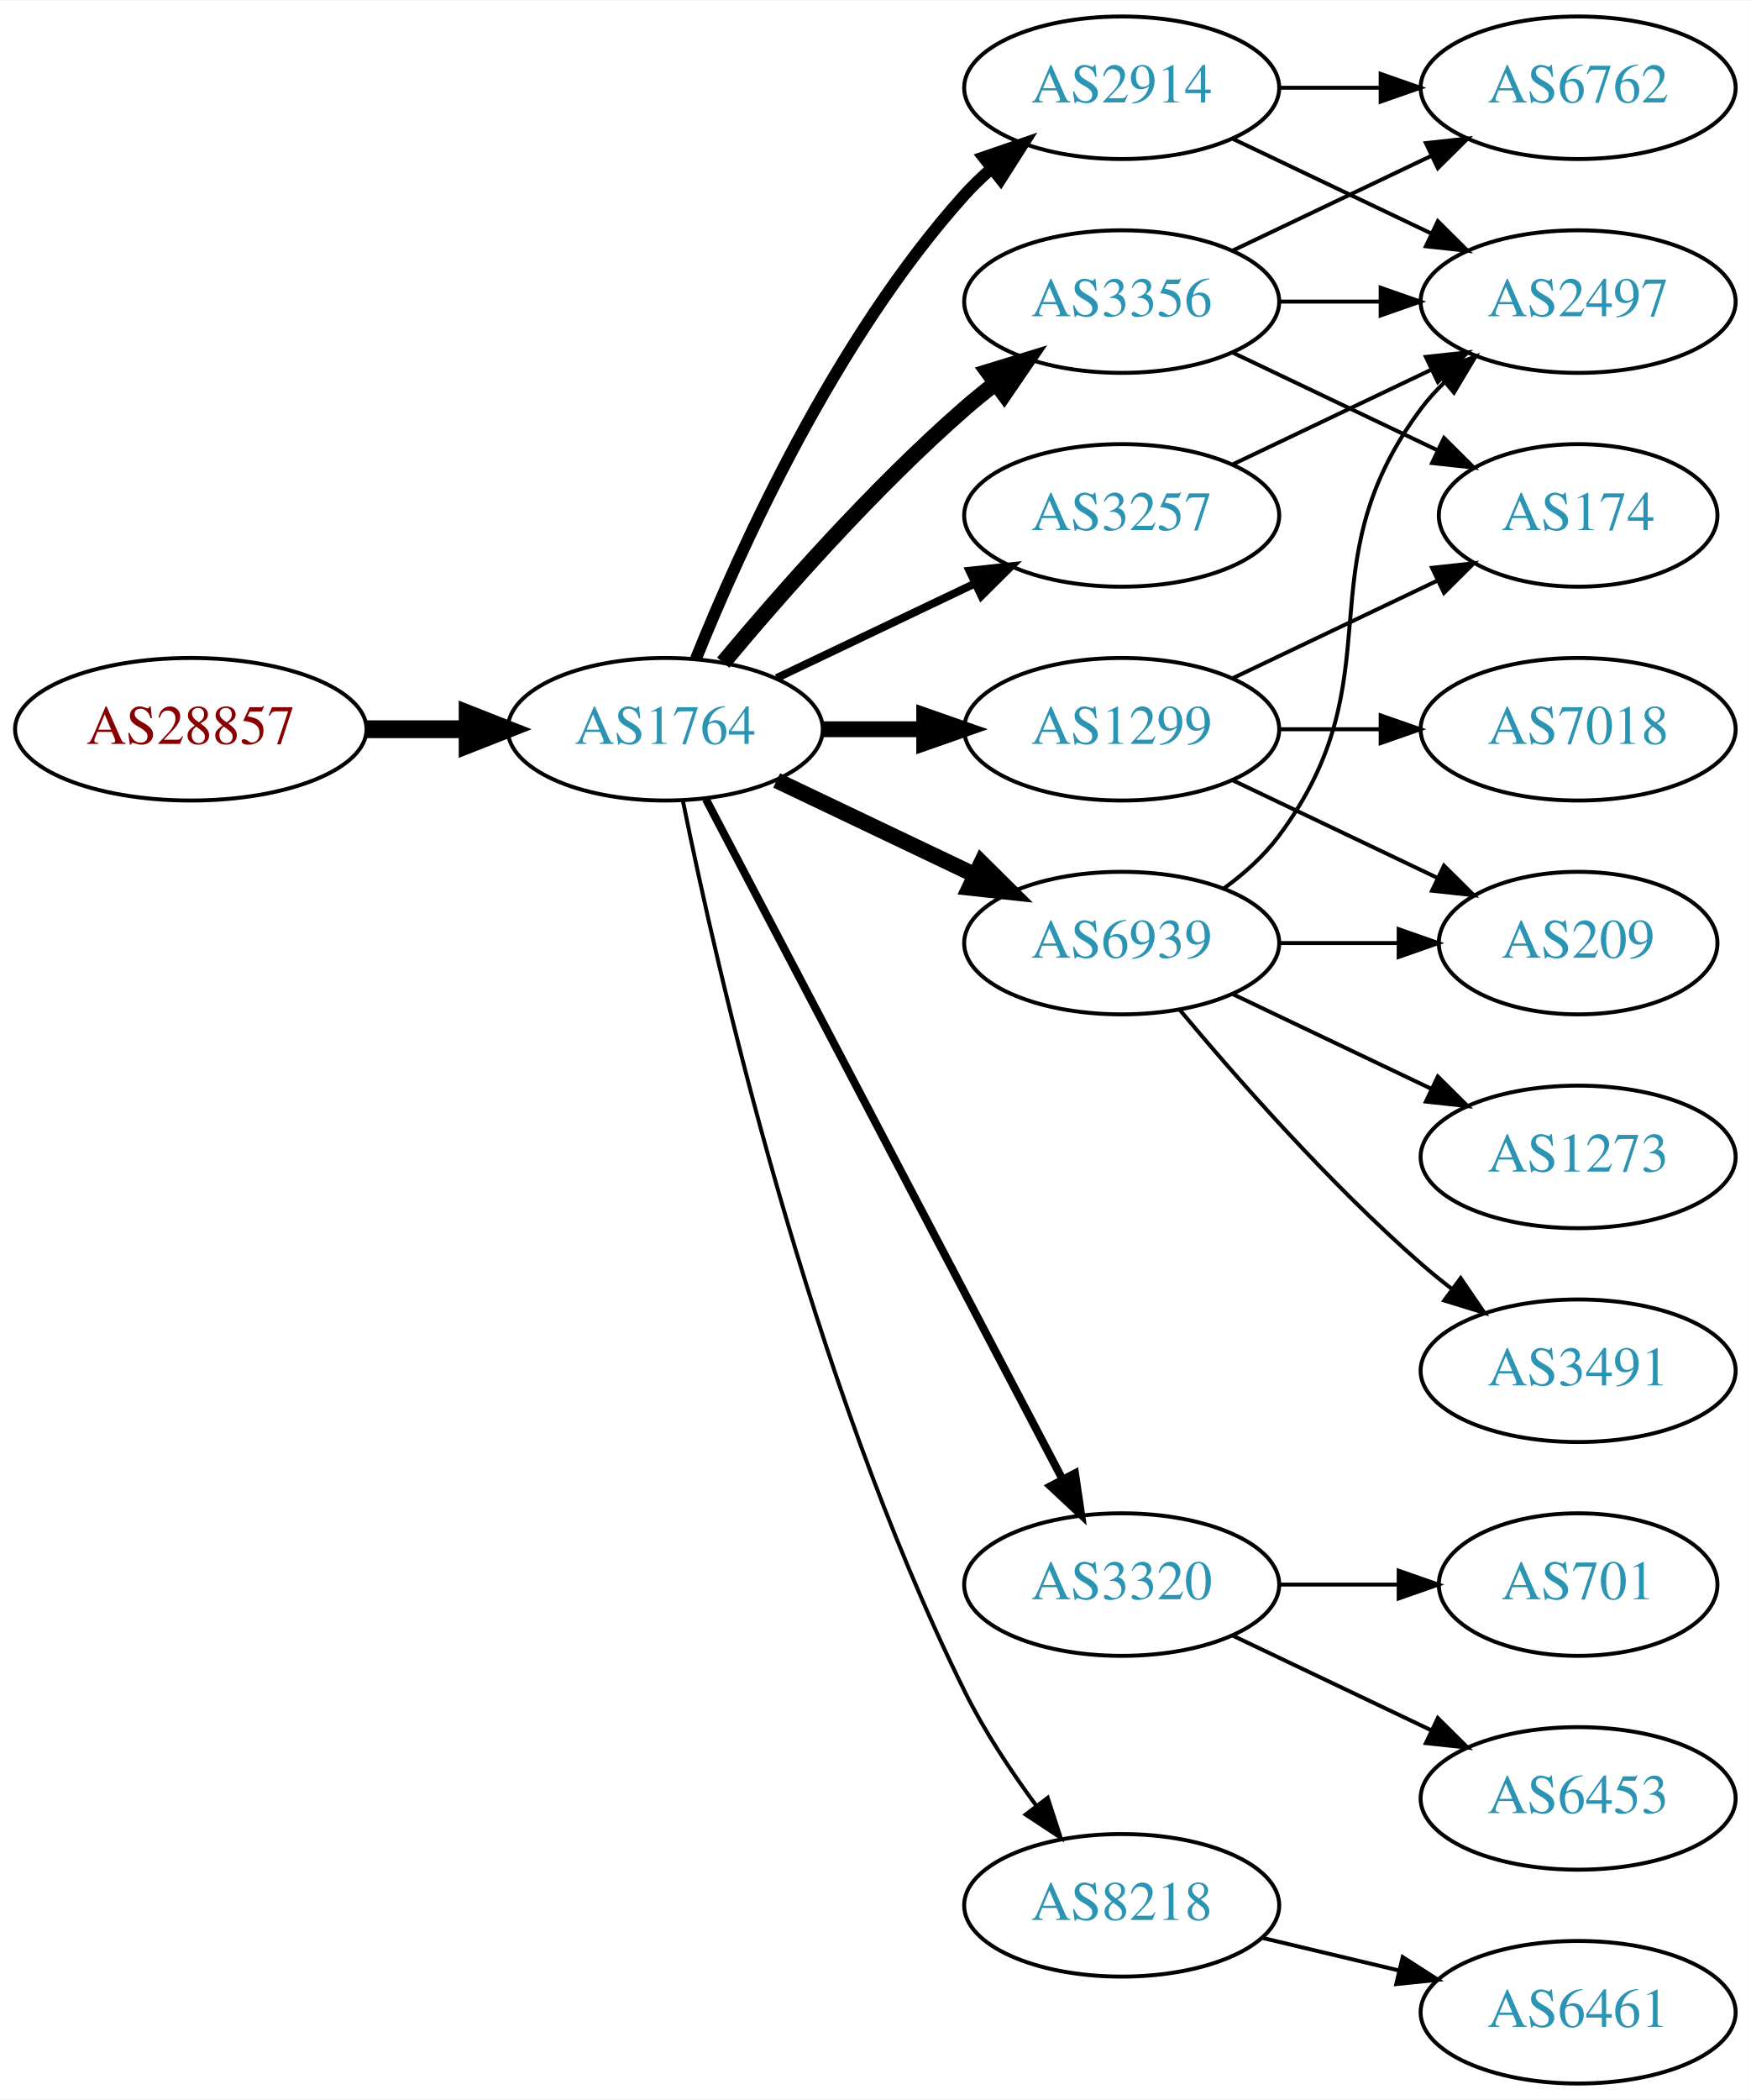
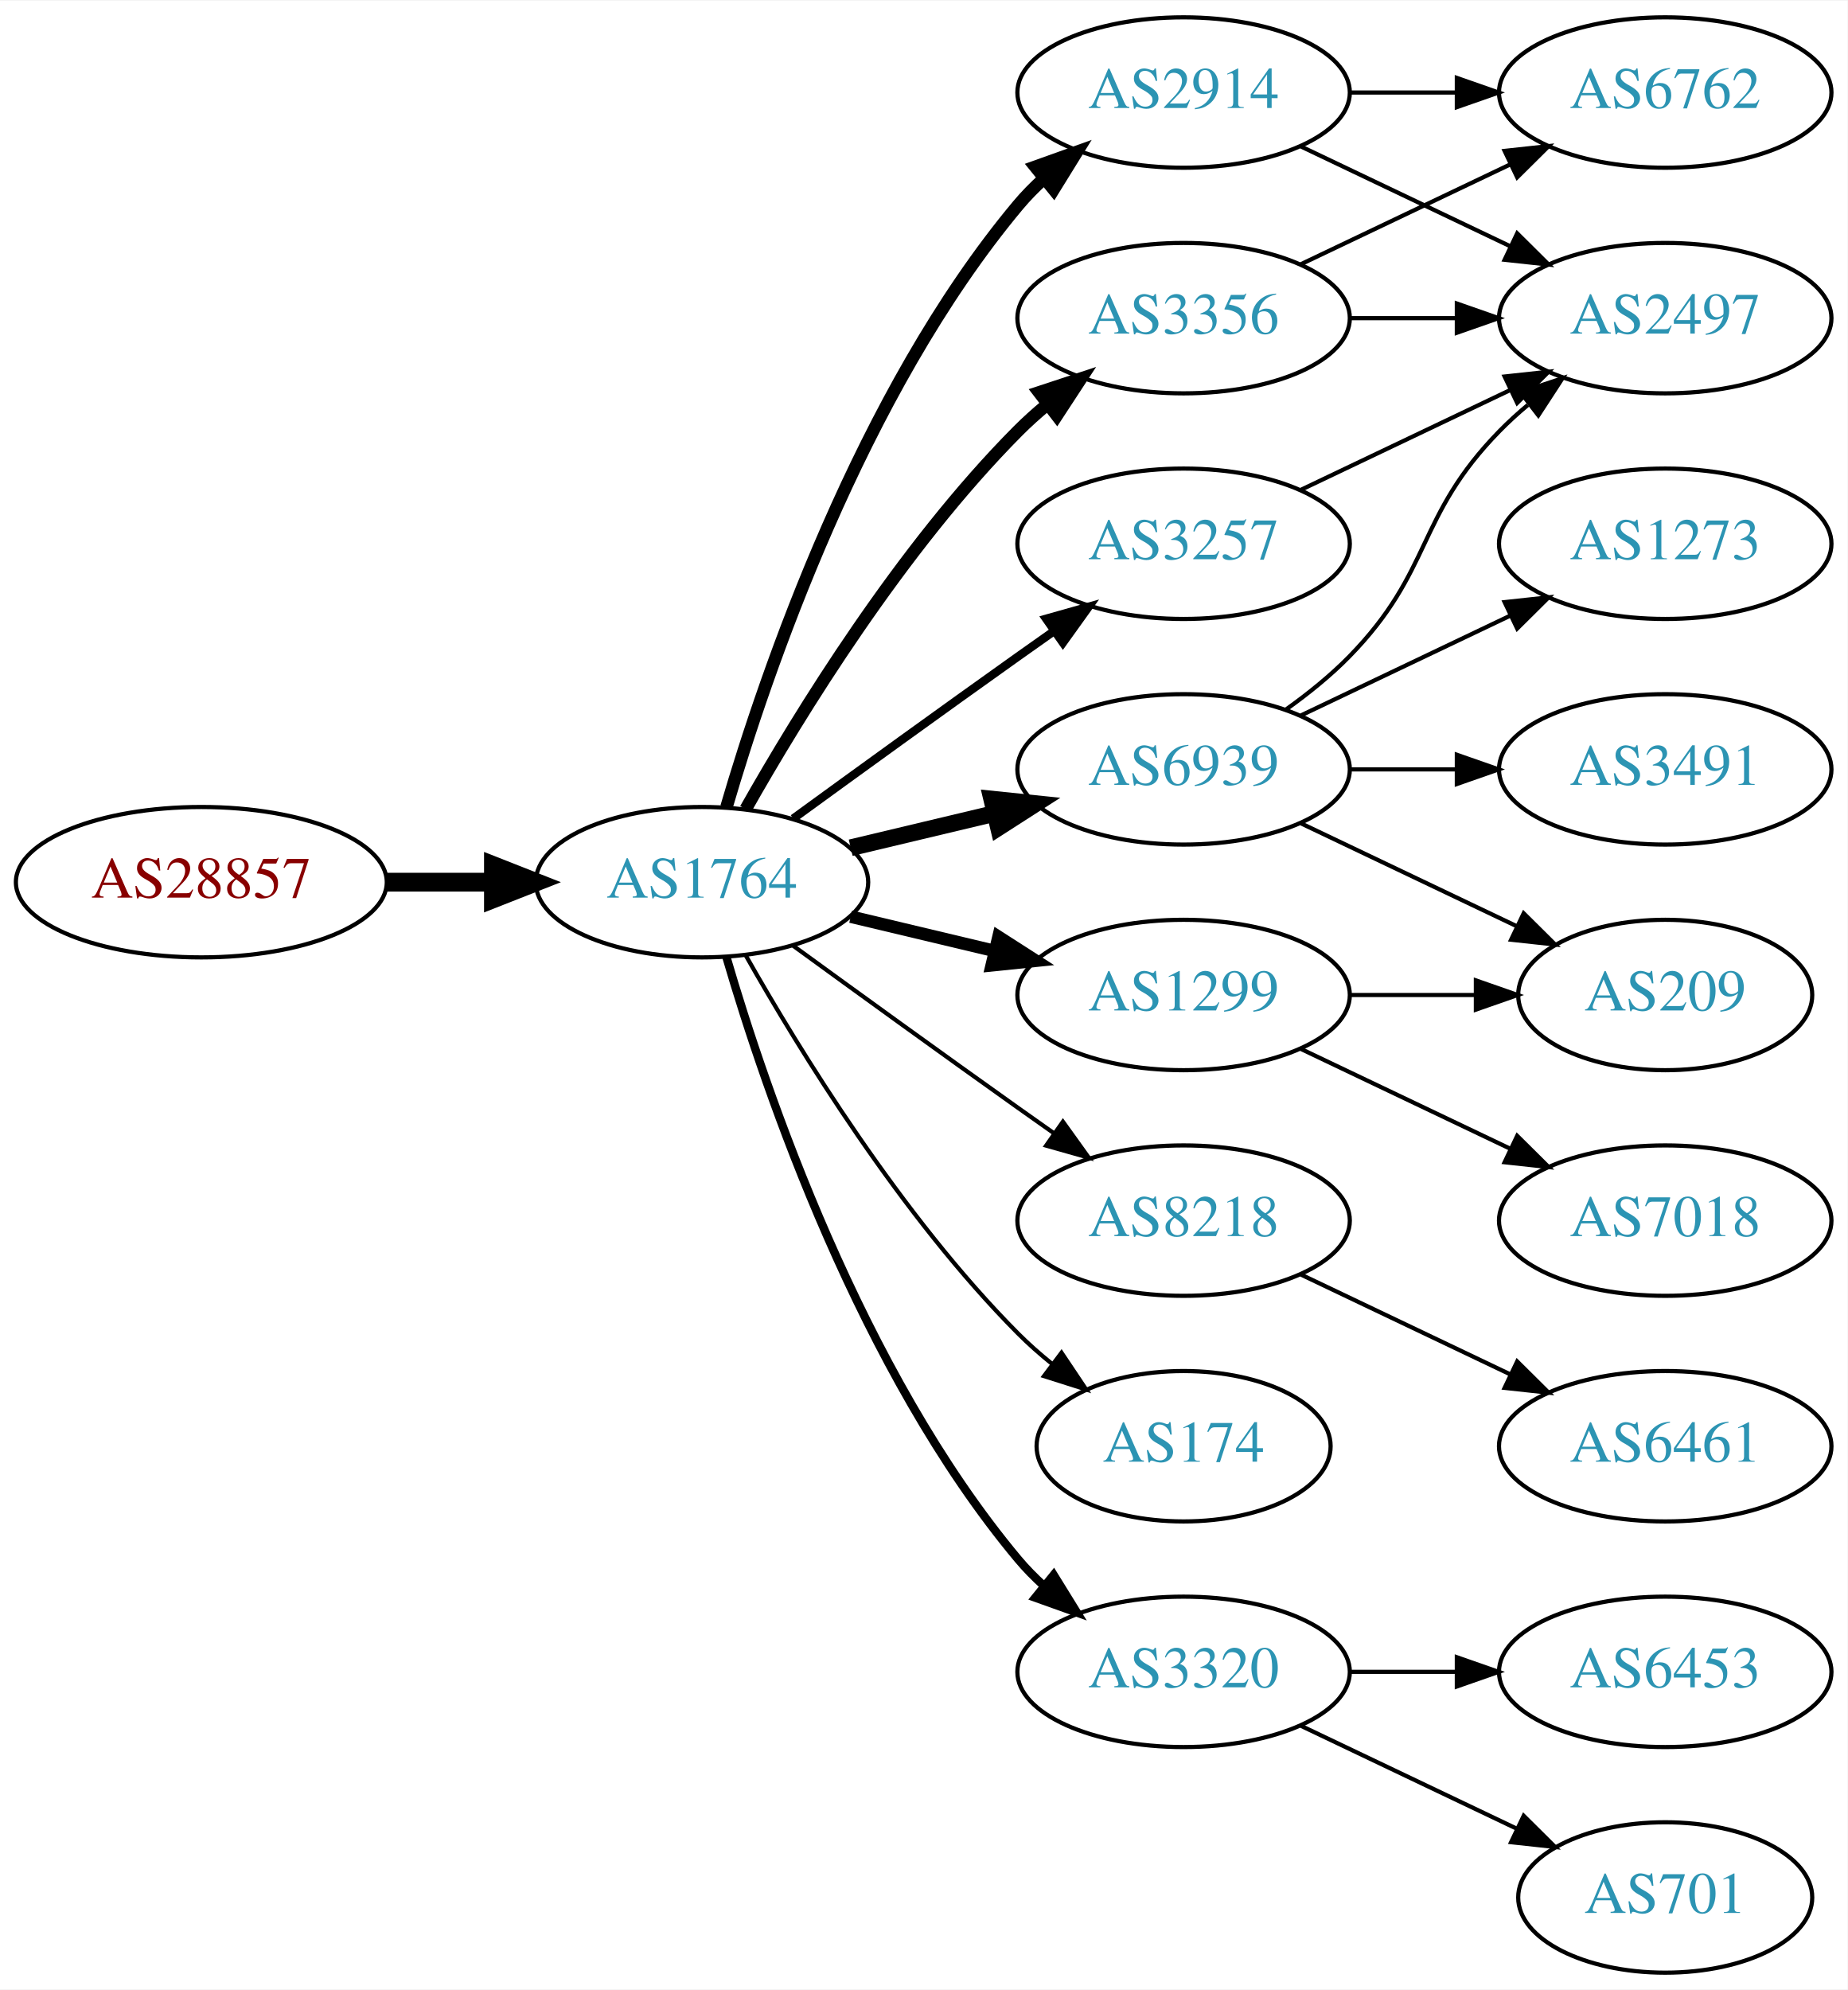
- <svg xmlns="http://www.w3.org/2000/svg" xmlns:xlink="http://www.w3.org/1999/xlink" width="442pt" height="530pt" viewBox="0.00 0.00 442.27 530.00">
-   <g id="graph0" class="graph" transform="scale(1 1) rotate(0) translate(4 526)">
-     <polygon fill="white" stroke="none" points="-4,4 -4,-526 438.271,-526 438.271,4 -4,4" />
+ <svg xmlns="http://www.w3.org/2000/svg" xmlns:xlink="http://www.w3.org/1999/xlink" width="442pt" height="476pt" viewBox="0.00 0.00 442.27 476.00">
+   <g id="graph0" class="graph" transform="scale(1 1) rotate(0) translate(4 472)">
+     <polygon fill="white" stroke="none" points="-4,4 -4,-472 438.271,-472 438.271,4 -4,4" />
    <g id="node1" class="node">
      <g id="a_node1">
        <a xlink:href="/asn/28857" xlink:title="AS28857 ~ DXC Technology Austria GmbH [AT]">
-           <ellipse fill="#ffffff" stroke="black" cx="44.196" cy="-342" rx="44.393" ry="18" />
-           <text text-anchor="middle" x="44.196" y="-338.3" font-family="Times,serif" font-size="14.00" fill="#880000">AS28857</text>
+           <ellipse fill="#ffffff" stroke="black" cx="44.196" cy="-261" rx="44.393" ry="18" />
+           <text text-anchor="middle" x="44.196" y="-257.3" font-family="Times,serif" font-size="14.00" fill="#880000">AS28857</text>
        </a>
      </g>
    </g>
    <g id="node2" class="node">
      <g id="a_node2">
        <a xlink:href="/asn/1764" xlink:title="AS1764 ~ NEXTLAYER-AS [AT]">
-           <ellipse fill="#ffffff" stroke="black" cx="164.039" cy="-342" rx="39.794" ry="18" />
-           <text text-anchor="middle" x="164.039" y="-338.3" font-family="Times,serif" font-size="14.00" fill="#2c94b3">AS1764</text>
+           <ellipse fill="#ffffff" stroke="black" cx="164.039" cy="-261" rx="39.794" ry="18" />
+           <text text-anchor="middle" x="164.039" y="-257.3" font-family="Times,serif" font-size="14.00" fill="#2c94b3">AS1764</text>
        </a>
      </g>
    </g>
    <g id="edge1" class="edge">
-       <path fill="none" stroke="black" stroke-width="4.5" d="M88.407,-342C96.72,-342 105.482,-342 113.965,-342" />
-       <polygon fill="black" stroke="black" stroke-width="4.5" points="114.123,-345.938 124.123,-342 114.123,-338.063 114.123,-345.938" />
+       <path fill="none" stroke="black" stroke-width="4.5" d="M88.407,-261C96.72,-261 105.482,-261 113.965,-261" />
+       <polygon fill="black" stroke="black" stroke-width="4.5" points="114.123,-264.938 124.123,-261 114.123,-257.063 114.123,-264.938" />
    </g>
    <g id="node3" class="node">
      <g id="a_node3">
-         <a xlink:href="/asn/3356" xlink:title="AS3356 ~ Level 3 Parent, LLC [US]">
+         <a xlink:href="/asn/2914" xlink:title="AS2914 ~ NTT America, Inc. [US]">
          <ellipse fill="#ffffff" stroke="black" cx="279.332" cy="-450" rx="39.794" ry="18" />
-           <text text-anchor="middle" x="279.332" y="-446.3" font-family="Times,serif" font-size="14.00" fill="#2c94b3">AS3356</text>
+           <text text-anchor="middle" x="279.332" y="-446.3" font-family="Times,serif" font-size="14.00" fill="#2c94b3">AS2914</text>
        </a>
      </g>
    </g>
    <g id="edge2" class="edge">
-       <path fill="none" stroke="black" stroke-width="4" d="M178.669,-358.817C192.951,-375.929 216.498,-402.745 239.685,-423 242.151,-425.154 244.789,-427.294 247.487,-429.372" />
-       <polygon fill="black" stroke="black" stroke-width="4" points="245.512,-432.264 255.641,-435.37 249.66,-426.625 245.512,-432.264" />
+       <path fill="none" stroke="black" stroke-width="3" d="M169.913,-279.002C179.227,-310.844 202.043,-377.981 239.685,-423 241.555,-425.237 243.654,-427.374 245.88,-429.396" />
+       <polygon fill="black" stroke="black" stroke-width="3" points="243.823,-432.234 253.799,-435.804 248.227,-426.793 243.823,-432.234" />
    </g>
    <g id="node4" class="node">
      <g id="a_node4">
-         <a xlink:href="/asn/3257" xlink:title="AS3257 ~ GTT [DE]">
-           <ellipse fill="#ffffff" stroke="black" cx="279.332" cy="-396" rx="39.794" ry="18" />
-           <text text-anchor="middle" x="279.332" y="-392.3" font-family="Times,serif" font-size="14.00" fill="#2c94b3">AS3257</text>
+         <a xlink:href="/asn/6939" xlink:title="AS6939 ~ Hurricane Electric LLC [US]">
+           <ellipse fill="#ffffff" stroke="black" cx="279.332" cy="-288" rx="39.794" ry="18" />
+           <text text-anchor="middle" x="279.332" y="-284.3" font-family="Times,serif" font-size="14.00" fill="#2c94b3">AS6939</text>
        </a>
      </g>
    </g>
    <g id="edge3" class="edge">
-       <path fill="none" stroke="black" stroke-width="2" d="M192.175,-354.934C207.169,-362.081 225.99,-371.052 242.213,-378.785" />
-       <polygon fill="black" stroke="black" stroke-width="2" points="240.884,-382.028 251.417,-383.171 243.895,-375.709 240.884,-382.028" />
+       <path fill="none" stroke="black" stroke-width="4" d="M199.646,-269.248C210.517,-271.838 222.671,-274.735 234.114,-277.462" />
+       <polygon fill="black" stroke="black" stroke-width="4" points="233.397,-280.889 243.936,-279.803 235.02,-274.08 233.397,-280.889" />
    </g>
    <g id="node5" class="node">
      <g id="a_node5">
        <a xlink:href="/asn/1299" xlink:title="AS1299 ~ Telia Carrier [EU]">
-           <ellipse fill="#ffffff" stroke="black" cx="279.332" cy="-342" rx="39.794" ry="18" />
-           <text text-anchor="middle" x="279.332" y="-338.3" font-family="Times,serif" font-size="14.00" fill="#2c94b3">AS1299</text>
+           <ellipse fill="#ffffff" stroke="black" cx="279.332" cy="-234" rx="39.794" ry="18" />
+           <text text-anchor="middle" x="279.332" y="-230.3" font-family="Times,serif" font-size="14.00" fill="#2c94b3">AS1299</text>
        </a>
      </g>
    </g>
    <g id="edge4" class="edge">
-       <path fill="none" stroke="black" stroke-width="4" d="M203.711,-342C211.914,-342 220.678,-342 229.21,-342" />
-       <polygon fill="black" stroke="black" stroke-width="4" points="229.449,-345.5 239.449,-342 229.449,-338.5 229.449,-345.5" />
+       <path fill="none" stroke="black" stroke-width="3" d="M199.646,-252.752C210.517,-250.162 222.671,-247.265 234.114,-244.538" />
+       <polygon fill="black" stroke="black" stroke-width="3" points="235.02,-247.92 243.936,-242.197 233.397,-241.111 235.02,-247.92" />
    </g>
    <g id="node6" class="node">
      <g id="a_node6">
-         <a xlink:href="/asn/2914" xlink:title="AS2914 ~ NTT America, Inc. [US]">
-           <ellipse fill="#ffffff" stroke="black" cx="279.332" cy="-504" rx="39.794" ry="18" />
-           <text text-anchor="middle" x="279.332" y="-500.3" font-family="Times,serif" font-size="14.00" fill="#2c94b3">AS2914</text>
+         <a xlink:href="/asn/3356" xlink:title="AS3356 ~ Level 3 Parent, LLC [US]">
+           <ellipse fill="#ffffff" stroke="black" cx="279.332" cy="-396" rx="39.794" ry="18" />
+           <text text-anchor="middle" x="279.332" y="-392.3" font-family="Times,serif" font-size="14.00" fill="#2c94b3">AS3356</text>
        </a>
      </g>
    </g>
    <g id="edge5" class="edge">
-       <path fill="none" stroke="black" stroke-width="3" d="M171.786,-359.787C182.837,-387.243 206.891,-440.578 239.685,-477 241.688,-479.224 243.906,-481.363 246.239,-483.397" />
-       <polygon fill="black" stroke="black" stroke-width="3" points="244.437,-486.433 254.458,-489.873 248.769,-480.935 244.437,-486.433" />
+       <path fill="none" stroke="black" stroke-width="3" d="M174.498,-278.49C187.28,-301.096 211.712,-340.886 239.685,-369 241.796,-371.121 244.092,-373.188 246.477,-375.171" />
+       <polygon fill="black" stroke="black" stroke-width="3" points="244.73,-378.242 254.793,-381.556 248.993,-372.69 244.73,-378.242" />
    </g>
    <g id="node7" class="node">
      <g id="a_node7">
-         <a xlink:href="/asn/6939" xlink:title="AS6939 ~ Hurricane Electric LLC [US]">
-           <ellipse fill="#ffffff" stroke="black" cx="279.332" cy="-288" rx="39.794" ry="18" />
-           <text text-anchor="middle" x="279.332" y="-284.3" font-family="Times,serif" font-size="14.00" fill="#2c94b3">AS6939</text>
+         <a xlink:href="/asn/8218" xlink:title="AS8218 ~ legacy Neotelecoms [FR]">
+           <ellipse fill="#ffffff" stroke="black" cx="279.332" cy="-180" rx="39.794" ry="18" />
+           <text text-anchor="middle" x="279.332" y="-176.3" font-family="Times,serif" font-size="14.00" fill="#2c94b3">AS8218</text>
        </a>
      </g>
    </g>
    <g id="edge6" class="edge">
-       <path fill="none" stroke="black" stroke-width="4" d="M192.175,-329.066C207.169,-321.919 225.99,-312.948 242.213,-305.215" />
-       <polygon fill="black" stroke="black" stroke-width="4" points="243.895,-308.291 251.417,-300.829 240.884,-301.972 243.895,-308.291" />
+       <path fill="none" stroke="black" d="M185.887,-245.778C200.821,-234.909 221.435,-219.975 239.685,-207 242.506,-204.995 245.449,-202.915 248.397,-200.841" />
+       <polygon fill="black" stroke="black" points="250.443,-203.681 256.621,-195.074 246.424,-197.95 250.443,-203.681" />
    </g>
    <g id="node8" class="node">
      <g id="a_node8">
-         <a xlink:href="/asn/3320" xlink:title="AS3320 ~ DTAG [DE]">
-           <ellipse fill="#ffffff" stroke="black" cx="279.332" cy="-126" rx="39.794" ry="18" />
-           <text text-anchor="middle" x="279.332" y="-122.3" font-family="Times,serif" font-size="14.00" fill="#2c94b3">AS3320</text>
+         <a xlink:href="/asn/174" xlink:title="AS174 ~ Cogent Communications [US]">
+           <ellipse fill="#ffffff" stroke="black" cx="279.332" cy="-126" rx="35.194" ry="18" />
+           <text text-anchor="middle" x="279.332" y="-122.3" font-family="Times,serif" font-size="14.00" fill="#2c94b3">AS174</text>
        </a>
      </g>
    </g>
    <g id="edge7" class="edge">
-       <path fill="none" stroke="black" stroke-width="2" d="M174.31,-324.324C194.151,-286.495 240.829,-197.501 264.316,-152.722" />
-       <polygon fill="black" stroke="black" stroke-width="2" points="267.546,-154.099 269.091,-143.617 261.347,-150.848 267.546,-154.099" />
+       <path fill="none" stroke="black" d="M174.498,-243.51C187.28,-220.904 211.712,-181.114 239.685,-153 242.185,-150.487 244.946,-148.051 247.807,-145.739" />
+       <polygon fill="black" stroke="black" points="250.108,-148.389 256.004,-139.587 245.905,-142.79 250.108,-148.389" />
    </g>
    <g id="node9" class="node">
      <g id="a_node9">
-         <a xlink:href="/asn/8218" xlink:title="AS8218 ~ legacy Neotelecoms [FR]">
-           <ellipse fill="#ffffff" stroke="black" cx="279.332" cy="-45" rx="39.794" ry="18" />
-           <text text-anchor="middle" x="279.332" y="-41.3" font-family="Times,serif" font-size="14.00" fill="#2c94b3">AS8218</text>
+         <a xlink:href="/asn/3257" xlink:title="AS3257 ~ GTT [DE]">
+           <ellipse fill="#ffffff" stroke="black" cx="279.332" cy="-342" rx="39.794" ry="18" />
+           <text text-anchor="middle" x="279.332" y="-338.3" font-family="Times,serif" font-size="14.00" fill="#2c94b3">AS3257</text>
        </a>
      </g>
    </g>
    <g id="edge8" class="edge">
-       <path fill="none" stroke="black" d="M168.508,-323.871C176.877,-282.444 200.433,-178.304 239.685,-99 244.595,-89.081 251.257,-79.008 257.666,-70.29" />
-       <polygon fill="black" stroke="black" points="260.644,-72.157 263.918,-62.081 255.075,-67.916 260.644,-72.157" />
+       <path fill="none" stroke="black" stroke-width="2" d="M185.887,-276.222C200.821,-287.091 221.435,-302.025 239.685,-315 242.506,-317.005 245.449,-319.085 248.397,-321.159" />
+       <polygon fill="black" stroke="black" stroke-width="2" points="246.424,-324.05 256.621,-326.926 250.443,-318.319 246.424,-324.05" />
    </g>
    <g id="node10" class="node">
      <g id="a_node10">
-         <a xlink:href="/asn/2497" xlink:title="AS2497 ~ Internet Initiative Japan Inc. [JP]">
+         <a xlink:href="/asn/3320" xlink:title="AS3320 ~ DTAG [DE]">
+           <ellipse fill="#ffffff" stroke="black" cx="279.332" cy="-72" rx="39.794" ry="18" />
+           <text text-anchor="middle" x="279.332" y="-68.3" font-family="Times,serif" font-size="14.00" fill="#2c94b3">AS3320</text>
+         </a>
+       </g>
+     </g>
+     <g id="edge9" class="edge">
+       <path fill="none" stroke="black" stroke-width="2" d="M169.913,-242.998C179.227,-211.156 202.043,-144.019 239.685,-99 241.555,-96.763 243.654,-94.626 245.88,-92.604" />
+       <polygon fill="black" stroke="black" stroke-width="2" points="248.227,-95.207 253.799,-86.196 243.823,-89.766 248.227,-95.207" />
+     </g>
+     <g id="node11" class="node">
+       <g id="a_node11">
+         <a xlink:href="/asn/6762" xlink:title="AS6762 ~ TELECOM ITALIA SPARKLE S.p.A. [IT]">
          <ellipse fill="#ffffff" stroke="black" cx="394.625" cy="-450" rx="39.794" ry="18" />
-           <text text-anchor="middle" x="394.625" y="-446.3" font-family="Times,serif" font-size="14.00" fill="#2c94b3">AS2497</text>
-         </a>
-       </g>
-     </g>
-     <g id="edge17" class="edge">
+           <text text-anchor="middle" x="394.625" y="-446.3" font-family="Times,serif" font-size="14.00" fill="#2c94b3">AS6762</text>
+         </a>
+       </g>
+     </g>
+     <g id="edge10" class="edge">
      <path fill="none" stroke="black" d="M319.004,-450C327.207,-450 335.971,-450 344.503,-450" />
      <polygon fill="black" stroke="black" points="344.742,-453.5 354.742,-450 344.742,-446.5 344.742,-453.5" />
    </g>
    <g id="node12" class="node">
      <g id="a_node12">
-         <a xlink:href="/asn/174" xlink:title="AS174 ~ Cogent Communications [US]">
-           <ellipse fill="#ffffff" stroke="black" cx="394.625" cy="-396" rx="35.194" ry="18" />
-           <text text-anchor="middle" x="394.625" y="-392.3" font-family="Times,serif" font-size="14.00" fill="#2c94b3">AS174</text>
-         </a>
-       </g>
-     </g>
-     <g id="edge16" class="edge">
-       <path fill="none" stroke="black" d="M307.468,-437.066C322.9,-429.71 342.385,-420.423 358.92,-412.541" />
-       <polygon fill="black" stroke="black" points="360.741,-415.551 368.262,-408.089 357.729,-409.232 360.741,-415.551" />
+         <a xlink:href="/asn/2497" xlink:title="AS2497 ~ Internet Initiative Japan Inc. [JP]">
+           <ellipse fill="#ffffff" stroke="black" cx="394.625" cy="-396" rx="39.794" ry="18" />
+           <text text-anchor="middle" x="394.625" y="-392.3" font-family="Times,serif" font-size="14.00" fill="#2c94b3">AS2497</text>
+         </a>
+       </g>
+     </g>
+     <g id="edge11" class="edge">
+       <path fill="none" stroke="black" d="M307.468,-437.066C322.462,-429.919 341.283,-420.948 357.506,-413.215" />
+       <polygon fill="black" stroke="black" points="359.188,-416.291 366.71,-408.829 356.177,-409.972 359.188,-416.291" />
+     </g>
+     <g id="edge13" class="edge">
+       <path fill="none" stroke="black" d="M303.926,-302.389C309.182,-306.148 314.513,-310.437 318.978,-315 339.151,-335.617 334.806,-348.383 354.978,-369 357.071,-371.139 359.354,-373.218 361.731,-375.21" />
+       <polygon fill="black" stroke="black" points="359.974,-378.275 370.031,-381.611 364.249,-372.732 359.974,-378.275" />
+     </g>
+     <g id="node13" class="node">
+       <g id="a_node13">
+         <a xlink:href="/asn/3491" xlink:title="AS3491 ~ PCCW Global, Inc. [US]">
+           <ellipse fill="#ffffff" stroke="black" cx="394.625" cy="-288" rx="39.794" ry="18" />
+           <text text-anchor="middle" x="394.625" y="-284.3" font-family="Times,serif" font-size="14.00" fill="#2c94b3">AS3491</text>
+         </a>
+       </g>
+     </g>
+     <g id="edge12" class="edge">
+       <path fill="none" stroke="black" d="M319.004,-288C327.207,-288 335.971,-288 344.503,-288" />
+       <polygon fill="black" stroke="black" points="344.742,-291.5 354.742,-288 344.742,-284.5 344.742,-291.5" />
    </g>
    <g id="node14" class="node">
      <g id="a_node14">
-         <a xlink:href="/asn/6762" xlink:title="AS6762 ~ TELECOM ITALIA SPARKLE S.p.A. [IT]">
-           <ellipse fill="#ffffff" stroke="black" cx="394.625" cy="-504" rx="39.794" ry="18" />
-           <text text-anchor="middle" x="394.625" y="-500.3" font-family="Times,serif" font-size="14.00" fill="#2c94b3">AS6762</text>
-         </a>
-       </g>
-     </g>
-     <g id="edge15" class="edge">
-       <path fill="none" stroke="black" d="M307.468,-462.934C322.462,-470.081 341.283,-479.052 357.506,-486.785" />
-       <polygon fill="black" stroke="black" points="356.177,-490.028 366.71,-491.171 359.188,-483.709 356.177,-490.028" />
-     </g>
-     <g id="edge9" class="edge">
-       <path fill="none" stroke="black" d="M307.468,-408.934C322.462,-416.081 341.283,-425.052 357.506,-432.785" />
-       <polygon fill="black" stroke="black" points="356.177,-436.028 366.71,-437.171 359.188,-429.709 356.177,-436.028" />
-     </g>
-     <g id="node11" class="node">
-       <g id="a_node11">
-         <a xlink:href="/asn/7018" xlink:title="AS7018 ~ AT&amp;T Services, Inc. [US]">
-           <ellipse fill="#ffffff" stroke="black" cx="394.625" cy="-342" rx="39.794" ry="18" />
-           <text text-anchor="middle" x="394.625" y="-338.3" font-family="Times,serif" font-size="14.00" fill="#2c94b3">AS7018</text>
-         </a>
-       </g>
-     </g>
-     <g id="edge10" class="edge">
-       <path fill="none" stroke="black" d="M319.004,-342C327.207,-342 335.971,-342 344.503,-342" />
-       <polygon fill="black" stroke="black" points="344.742,-345.5 354.742,-342 344.742,-338.5 344.742,-345.5" />
-     </g>
-     <g id="edge11" class="edge">
-       <path fill="none" stroke="black" d="M307.468,-354.934C322.9,-362.29 342.385,-371.577 358.92,-379.459" />
-       <polygon fill="black" stroke="black" points="357.729,-382.768 368.262,-383.911 360.741,-376.449 357.729,-382.768" />
-     </g>
-     <g id="node13" class="node">
-       <g id="a_node13">
        <a xlink:href="/asn/209" xlink:title="AS209 ~ CenturyLink Communications, LLC [US]">
-           <ellipse fill="#ffffff" stroke="black" cx="394.625" cy="-288" rx="35.194" ry="18" />
-           <text text-anchor="middle" x="394.625" y="-284.3" font-family="Times,serif" font-size="14.00" fill="#2c94b3">AS209</text>
-         </a>
-       </g>
-     </g>
-     <g id="edge12" class="edge">
-       <path fill="none" stroke="black" d="M307.468,-329.066C322.9,-321.71 342.385,-312.423 358.92,-304.541" />
-       <polygon fill="black" stroke="black" points="360.741,-307.551 368.262,-300.089 357.729,-301.232 360.741,-307.551" />
-     </g>
-     <g id="edge13" class="edge">
-       <path fill="none" stroke="black" d="M307.468,-491.066C322.462,-483.919 341.283,-474.948 357.506,-467.215" />
-       <polygon fill="black" stroke="black" points="359.188,-470.291 366.71,-462.829 356.177,-463.972 359.188,-470.291" />
+           <ellipse fill="#ffffff" stroke="black" cx="394.625" cy="-234" rx="35.194" ry="18" />
+           <text text-anchor="middle" x="394.625" y="-230.3" font-family="Times,serif" font-size="14.00" fill="#2c94b3">AS209</text>
+         </a>
+       </g>
    </g>
    <g id="edge14" class="edge">
-       <path fill="none" stroke="black" d="M319.004,-504C327.207,-504 335.971,-504 344.503,-504" />
-       <polygon fill="black" stroke="black" points="344.742,-507.5 354.742,-504 344.742,-500.5 344.742,-507.5" />
-     </g>
-     <g id="edge21" class="edge">
-       <path fill="none" stroke="black" d="M305.262,-301.882C310.338,-305.611 315.256,-310.016 318.978,-315 349.249,-355.542 324.707,-382.458 354.978,-423 356.723,-425.336 358.73,-427.545 360.893,-429.617" />
-       <polygon fill="black" stroke="black" points="358.771,-432.405 368.694,-436.118 363.253,-427.027 358.771,-432.405" />
-     </g>
-     <g id="edge19" class="edge">
-       <path fill="none" stroke="black" d="M319.004,-288C328.709,-288 339.2,-288 349.163,-288" />
-       <polygon fill="black" stroke="black" points="349.299,-291.5 359.299,-288 349.299,-284.5 349.299,-291.5" />
+       <path fill="none" stroke="black" d="M307.468,-275.066C322.9,-267.71 342.385,-258.423 358.92,-250.541" />
+       <polygon fill="black" stroke="black" points="360.741,-253.551 368.262,-246.089 357.729,-247.232 360.741,-253.551" />
    </g>
    <g id="node15" class="node">
      <g id="a_node15">
        <a xlink:href="/asn/1273" xlink:title="AS1273 ~ Vodafone Group PLC [EU]">
-           <ellipse fill="#ffffff" stroke="black" cx="394.625" cy="-234" rx="39.794" ry="18" />
-           <text text-anchor="middle" x="394.625" y="-230.3" font-family="Times,serif" font-size="14.00" fill="#2c94b3">AS1273</text>
-         </a>
-       </g>
-     </g>
-     <g id="edge18" class="edge">
-       <path fill="none" stroke="black" d="M307.468,-275.066C322.462,-267.919 341.283,-258.948 357.506,-251.215" />
-       <polygon fill="black" stroke="black" points="359.188,-254.291 366.71,-246.829 356.177,-247.972 359.188,-254.291" />
+           <ellipse fill="#ffffff" stroke="black" cx="394.625" cy="-342" rx="39.794" ry="18" />
+           <text text-anchor="middle" x="394.625" y="-338.3" font-family="Times,serif" font-size="14.00" fill="#2c94b3">AS1273</text>
+         </a>
+       </g>
+     </g>
+     <g id="edge15" class="edge">
+       <path fill="none" stroke="black" d="M307.468,-300.934C322.462,-308.081 341.283,-317.052 357.506,-324.785" />
+       <polygon fill="black" stroke="black" points="356.177,-328.028 366.71,-329.171 359.188,-321.709 356.177,-328.028" />
+     </g>
+     <g id="edge16" class="edge">
+       <path fill="none" stroke="black" d="M319.004,-234C328.709,-234 339.2,-234 349.163,-234" />
+       <polygon fill="black" stroke="black" points="349.299,-237.5 359.299,-234 349.299,-230.5 349.299,-237.5" />
    </g>
    <g id="node16" class="node">
      <g id="a_node16">
-         <a xlink:href="/asn/3491" xlink:title="AS3491 ~ PCCW Global, Inc. [US]">
+         <a xlink:href="/asn/7018" xlink:title="AS7018 ~ AT&amp;T Services, Inc. [US]">
          <ellipse fill="#ffffff" stroke="black" cx="394.625" cy="-180" rx="39.794" ry="18" />
-           <text text-anchor="middle" x="394.625" y="-176.3" font-family="Times,serif" font-size="14.00" fill="#2c94b3">AS3491</text>
-         </a>
-       </g>
-     </g>
-     <g id="edge20" class="edge">
-       <path fill="none" stroke="black" d="M293.962,-271.183C308.244,-254.071 331.791,-227.255 354.978,-207 357.444,-204.846 360.082,-202.706 362.78,-200.628" />
-       <polygon fill="black" stroke="black" points="364.953,-203.375 370.934,-194.63 360.805,-197.736 364.953,-203.375" />
+           <text text-anchor="middle" x="394.625" y="-176.3" font-family="Times,serif" font-size="14.00" fill="#2c94b3">AS7018</text>
+         </a>
+       </g>
+     </g>
+     <g id="edge17" class="edge">
+       <path fill="none" stroke="black" d="M307.468,-221.066C322.462,-213.919 341.283,-204.948 357.506,-197.215" />
+       <polygon fill="black" stroke="black" points="359.188,-200.291 366.71,-192.829 356.177,-193.972 359.188,-200.291" />
+     </g>
+     <g id="edge19" class="edge">
+       <path fill="none" stroke="black" d="M307.468,-408.934C322.462,-416.081 341.283,-425.052 357.506,-432.785" />
+       <polygon fill="black" stroke="black" points="356.177,-436.028 366.71,-437.171 359.188,-429.709 356.177,-436.028" />
+     </g>
+     <g id="edge18" class="edge">
+       <path fill="none" stroke="black" d="M319.004,-396C327.207,-396 335.971,-396 344.503,-396" />
+       <polygon fill="black" stroke="black" points="344.742,-399.5 354.742,-396 344.742,-392.5 344.742,-399.5" />
    </g>
    <g id="node17" class="node">
      <g id="a_node17">
-         <a xlink:href="/asn/701" xlink:title="AS701 ~ UUNET [US]">
-           <ellipse fill="#ffffff" stroke="black" cx="394.625" cy="-126" rx="35.194" ry="18" />
-           <text text-anchor="middle" x="394.625" y="-122.3" font-family="Times,serif" font-size="14.00" fill="#2c94b3">AS701</text>
-         </a>
-       </g>
-     </g>
-     <g id="edge22" class="edge">
-       <path fill="none" stroke="black" d="M319.004,-126C328.709,-126 339.2,-126 349.163,-126" />
-       <polygon fill="black" stroke="black" points="349.299,-129.5 359.299,-126 349.299,-122.5 349.299,-129.5" />
+         <a xlink:href="/asn/6461" xlink:title="AS6461 ~ Zayo Bandwidth [US]">
+           <ellipse fill="#ffffff" stroke="black" cx="394.625" cy="-126" rx="39.794" ry="18" />
+           <text text-anchor="middle" x="394.625" y="-122.3" font-family="Times,serif" font-size="14.00" fill="#2c94b3">AS6461</text>
+         </a>
+       </g>
+     </g>
+     <g id="edge20" class="edge">
+       <path fill="none" stroke="black" d="M307.468,-167.066C322.462,-159.919 341.283,-150.948 357.506,-143.215" />
+       <polygon fill="black" stroke="black" points="359.188,-146.291 366.71,-138.829 356.177,-139.972 359.188,-146.291" />
+     </g>
+     <g id="edge21" class="edge">
+       <path fill="none" stroke="black" d="M307.468,-354.934C322.462,-362.081 341.283,-371.052 357.506,-378.785" />
+       <polygon fill="black" stroke="black" points="356.177,-382.028 366.71,-383.171 359.188,-375.709 356.177,-382.028" />
    </g>
    <g id="node18" class="node">
      <g id="a_node18">
+         <a xlink:href="/asn/701" xlink:title="AS701 ~ UUNET [US]">
+           <ellipse fill="#ffffff" stroke="black" cx="394.625" cy="-18" rx="35.194" ry="18" />
+           <text text-anchor="middle" x="394.625" y="-14.3" font-family="Times,serif" font-size="14.00" fill="#2c94b3">AS701</text>
+         </a>
+       </g>
+     </g>
+     <g id="edge22" class="edge">
+       <path fill="none" stroke="black" d="M307.468,-59.066C322.9,-51.71 342.385,-42.423 358.92,-34.541" />
+       <polygon fill="black" stroke="black" points="360.741,-37.551 368.262,-30.089 357.729,-31.232 360.741,-37.551" />
+     </g>
+     <g id="node19" class="node">
+       <g id="a_node19">
        <a xlink:href="/asn/6453" xlink:title="AS6453 ~ TATA COMMUNICATIONS (AMERICA) INC [US]">
          <ellipse fill="#ffffff" stroke="black" cx="394.625" cy="-72" rx="39.794" ry="18" />
          <text text-anchor="middle" x="394.625" y="-68.3" font-family="Times,serif" font-size="14.00" fill="#2c94b3">AS6453</text>
        </a>
      </g>
    </g>
    <g id="edge23" class="edge">
-       <path fill="none" stroke="black" d="M307.468,-113.066C322.462,-105.919 341.283,-96.948 357.506,-89.215" />
-       <polygon fill="black" stroke="black" points="359.188,-92.291 366.71,-84.829 356.177,-85.972 359.188,-92.291" />
-     </g>
-     <g id="node19" class="node">
-       <g id="a_node19">
-         <a xlink:href="/asn/6461" xlink:title="AS6461 ~ Zayo Bandwidth [US]">
-           <ellipse fill="#ffffff" stroke="black" cx="394.625" cy="-18" rx="39.794" ry="18" />
-           <text text-anchor="middle" x="394.625" y="-14.3" font-family="Times,serif" font-size="14.00" fill="#2c94b3">AS6461</text>
-         </a>
-       </g>
-     </g>
-     <g id="edge24" class="edge">
-       <path fill="none" stroke="black" d="M314.939,-36.752C325.81,-34.162 337.964,-31.265 349.407,-28.538" />
-       <polygon fill="black" stroke="black" points="350.313,-31.92 359.229,-26.197 348.69,-25.111 350.313,-31.92" />
+       <path fill="none" stroke="black" d="M319.004,-72C327.207,-72 335.971,-72 344.503,-72" />
+       <polygon fill="black" stroke="black" points="344.742,-75.5 354.742,-72 344.742,-68.5 344.742,-75.5" />
    </g>
  </g>
</svg>
